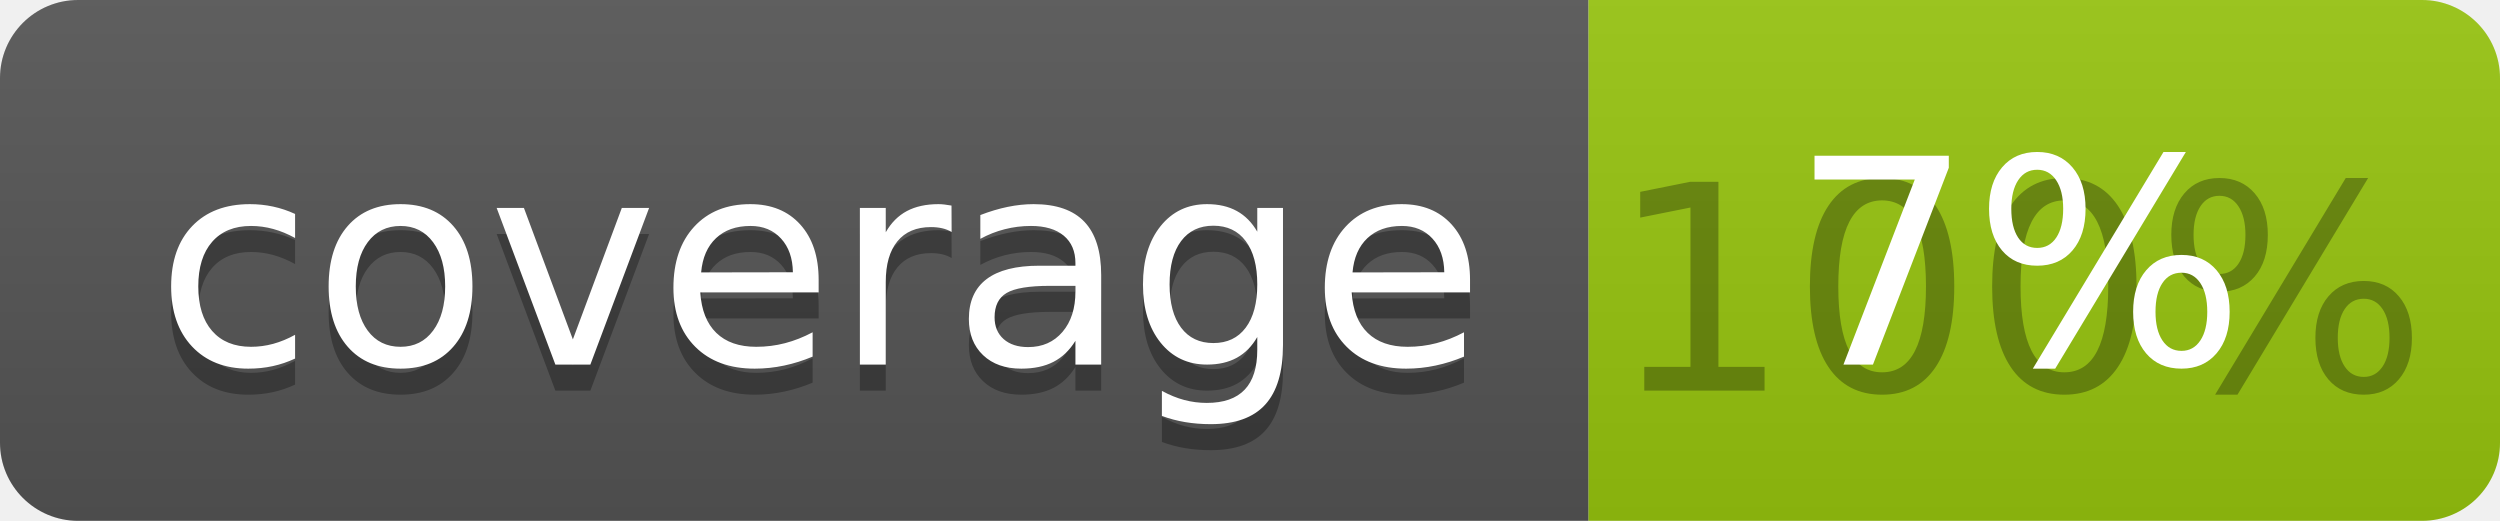
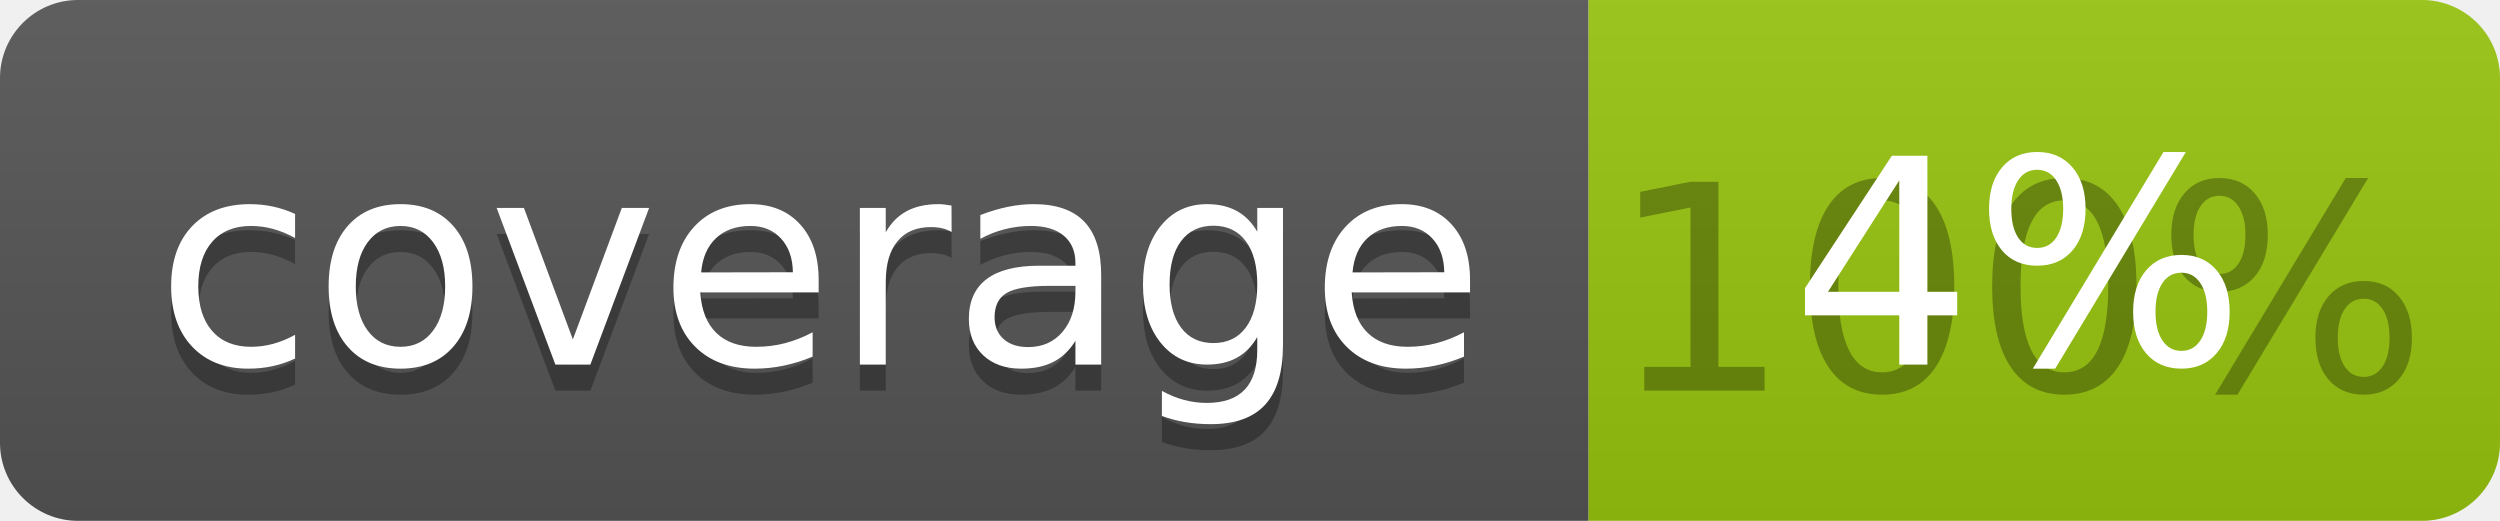
<svg xmlns="http://www.w3.org/2000/svg" width="96" height="20">
  <linearGradient id="b" x2="0" y2="100%">
    <stop offset="0" stop-color="#bbb" stop-opacity=".1" />
    <stop offset="1" stop-opacity=".1" />
  </linearGradient>
  <clipPath id="a">
    <rect width="96" height="20" rx="3" fill="#fff" />
  </clipPath>
  <g clip-path="url(#a)">
    <path fill="#555" d="M0 0h61v20H0z" />
    <path fill="#97C50F" d="M61 0h35v20H61z" />
    <path fill="url(#b)" d="M0 0h96v20H0z" />
  </g>
  <g fill="#fff" text-anchor="middle" font-family="DejaVu Sans,Verdana,Geneva,sans-serif" font-size="110">
    <text x="315" y="150" fill="#010101" fill-opacity=".3" transform="scale(.1)" textLength="510">coverage</text>
    <text x="315" y="140" transform="scale(.1)" textLength="510">coverage</text>
    <text x="775" y="150" fill="#010101" fill-opacity=".3" transform="scale(.1)" textLength="250">100%</text>
-     <text x="775" y="140" transform="scale(.1)" textLength="250">7%</text>
+     <text x="775" y="140" transform="scale(.1)" textLength="250">4%</text>
  </g>
</svg>
